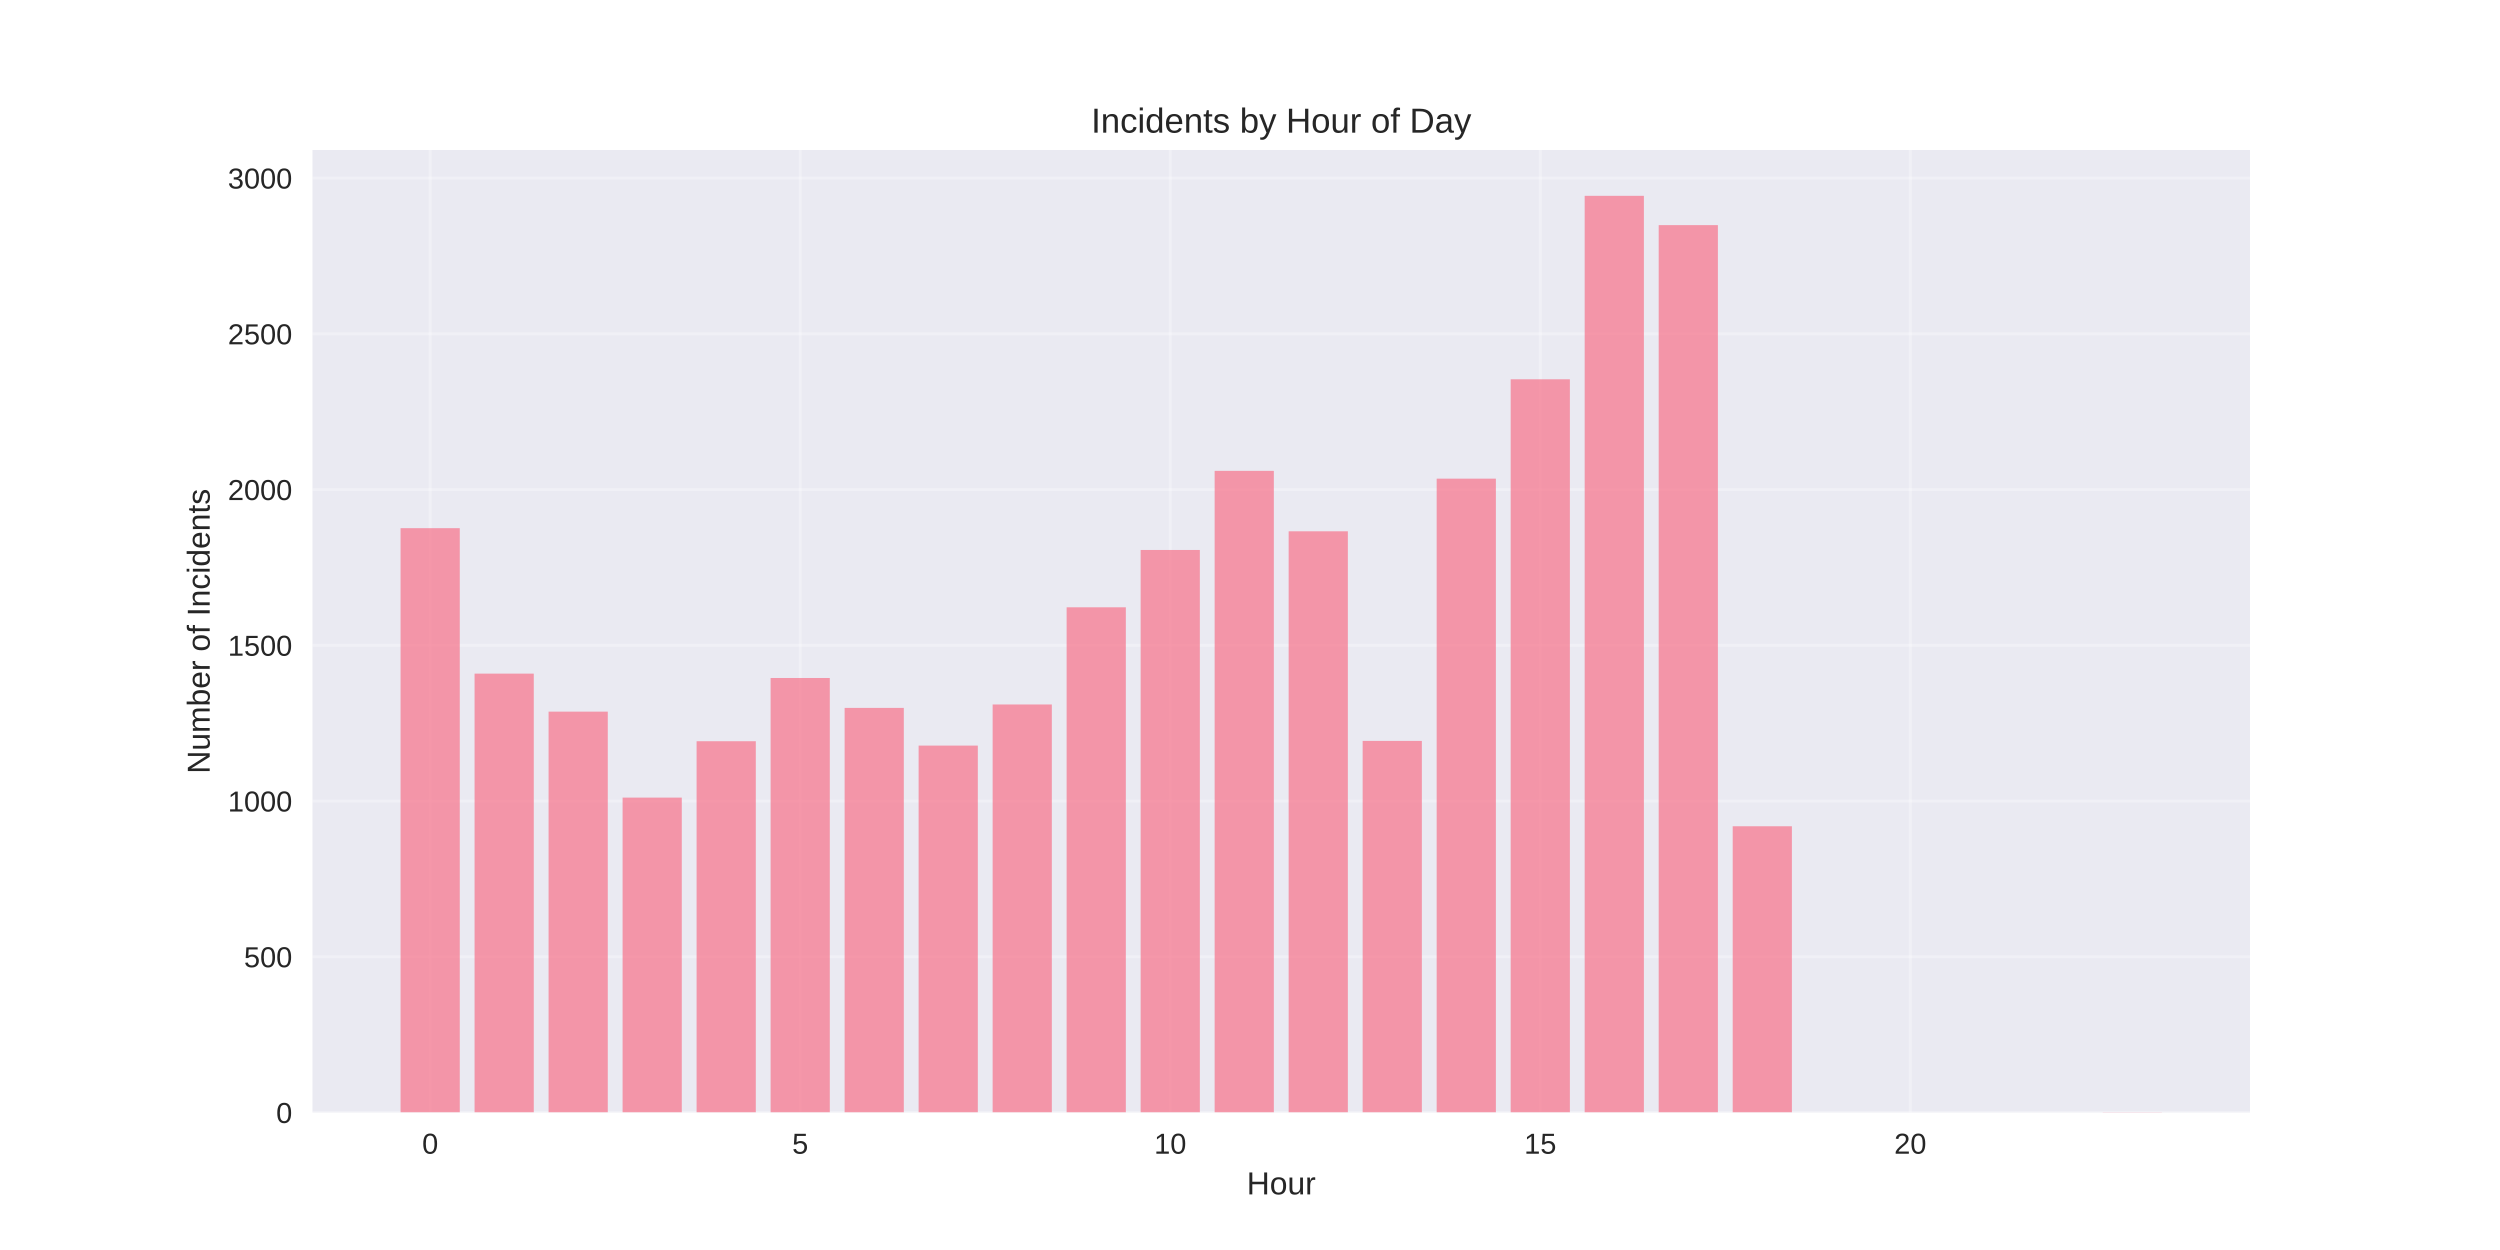
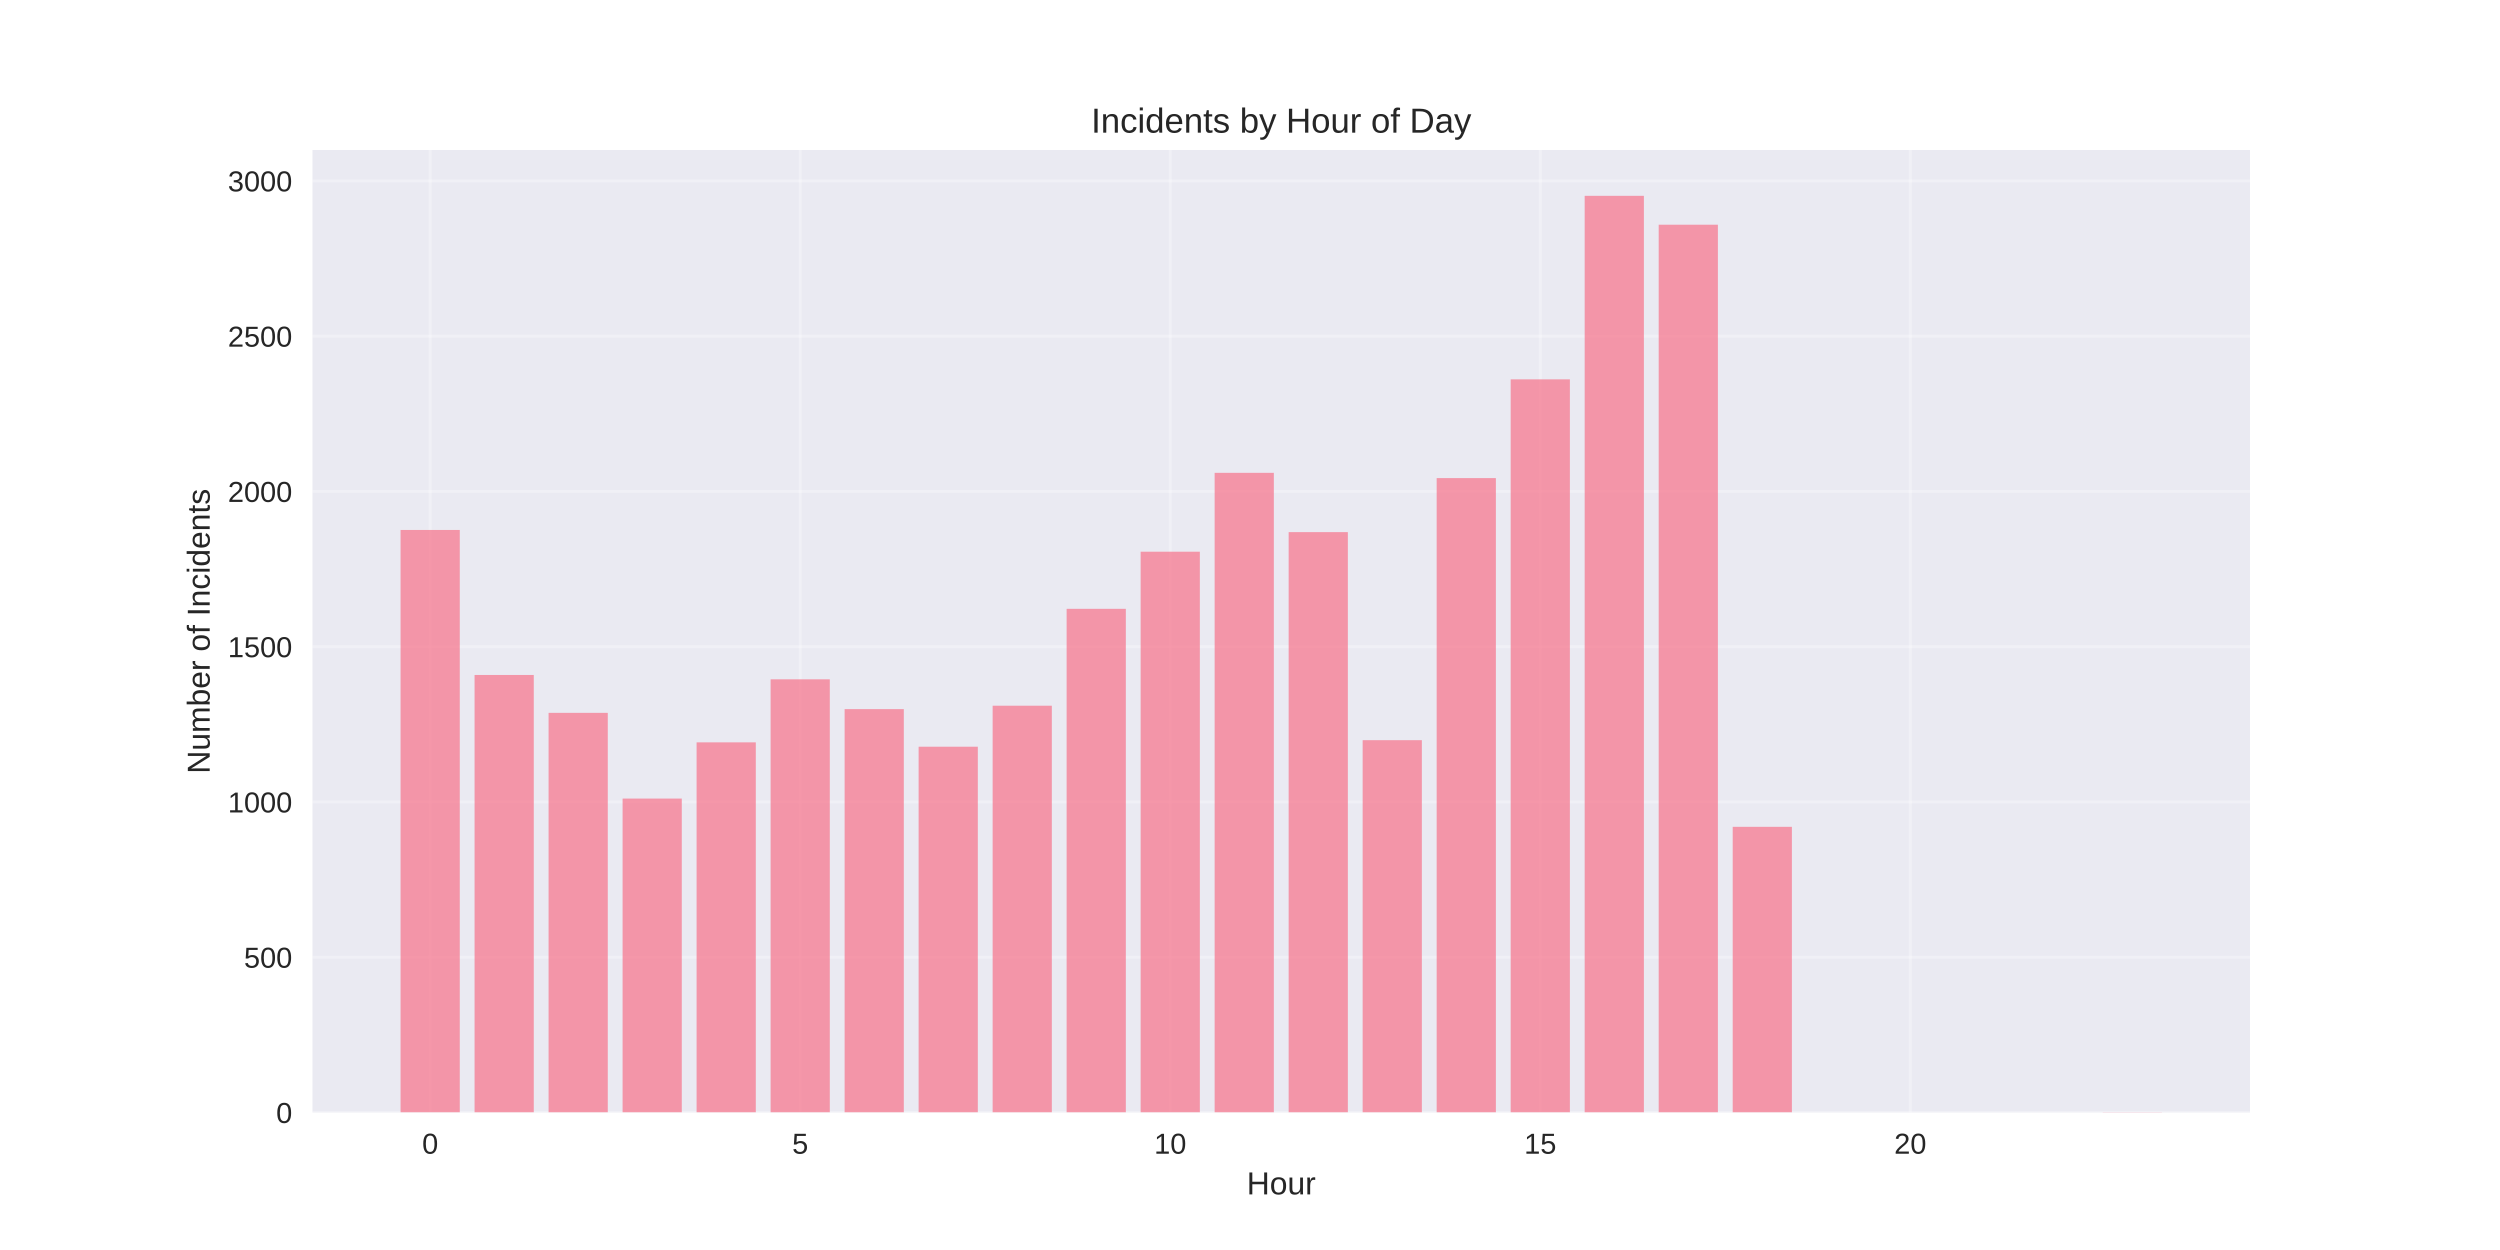
<svg xmlns="http://www.w3.org/2000/svg" width="864pt" height="432pt" viewBox="0 0 864 432" version="1.1">
  <defs>
    <style type="text/css">*{stroke-linejoin: round; stroke-linecap: butt}</style>
  </defs>
  <g id="figure_1">
    <g id="patch_1">
      <path d="M 0 432  L 864 432  L 864 0  L 0 0  z " style="fill: #ffffff" />
    </g>
    <g id="axes_1">
      <g id="patch_2">
        <path d="M 108 384.48  L 777.6 384.48  L 777.6 51.84  L 108 51.84  z " style="fill: #eaeaf2" />
      </g>
      <g id="matplotlib.axis_1">
        <g id="xtick_1">
          <g id="line2d_1">
-             <path d="M 148.667 384.48  L 148.667 51.84  " clip-path="url(#p36fb55f3af)" style="fill: none; stroke: #ffffff; stroke-opacity: 0.3; stroke-linecap: round" />
+             <path d="M 148.667 384.48  L 148.667 51.84  " clip-path="url(#p938edbe26a)" style="fill: none; stroke: #ffffff; stroke-opacity: 0.3; stroke-linecap: round" />
          </g>
          <g id="line2d_2" />
          <g id="text_1">
            <text style="fill: #262626; font: 10px 'Arial', 'Liberation Sans', 'DejaVu Sans', 'Bitstream Vera Sans', sans-serif; text-anchor: middle" x="148.667" y="398.727" transform="rotate(-0 148.6671 398.7269)">0</text>
          </g>
        </g>
        <g id="xtick_2">
          <g id="line2d_3">
-             <path d="M 276.551 384.48  L 276.551 51.84  " clip-path="url(#p36fb55f3af)" style="fill: none; stroke: #ffffff; stroke-opacity: 0.3; stroke-linecap: round" />
+             <path d="M 276.551 384.48  L 276.551 51.84  " clip-path="url(#p938edbe26a)" style="fill: none; stroke: #ffffff; stroke-opacity: 0.3; stroke-linecap: round" />
          </g>
          <g id="line2d_4" />
          <g id="text_2">
            <text style="fill: #262626; font: 10px 'Arial', 'Liberation Sans', 'DejaVu Sans', 'Bitstream Vera Sans', sans-serif; text-anchor: middle" x="276.551" y="398.727" transform="rotate(-0 276.551 398.7269)">5</text>
          </g>
        </g>
        <g id="xtick_3">
          <g id="line2d_5">
-             <path d="M 404.435 384.48  L 404.435 51.84  " clip-path="url(#p36fb55f3af)" style="fill: none; stroke: #ffffff; stroke-opacity: 0.3; stroke-linecap: round" />
+             <path d="M 404.435 384.48  L 404.435 51.84  " clip-path="url(#p938edbe26a)" style="fill: none; stroke: #ffffff; stroke-opacity: 0.3; stroke-linecap: round" />
          </g>
          <g id="line2d_6" />
          <g id="text_3">
            <text style="fill: #262626; font: 10px 'Arial', 'Liberation Sans', 'DejaVu Sans', 'Bitstream Vera Sans', sans-serif; text-anchor: middle" x="404.435" y="398.727" transform="rotate(-0 404.4348 398.7269)">10</text>
          </g>
        </g>
        <g id="xtick_4">
          <g id="line2d_7">
-             <path d="M 532.319 384.48  L 532.319 51.84  " clip-path="url(#p36fb55f3af)" style="fill: none; stroke: #ffffff; stroke-opacity: 0.3; stroke-linecap: round" />
+             <path d="M 532.319 384.48  L 532.319 51.84  " clip-path="url(#p938edbe26a)" style="fill: none; stroke: #ffffff; stroke-opacity: 0.3; stroke-linecap: round" />
          </g>
          <g id="line2d_8" />
          <g id="text_4">
            <text style="fill: #262626; font: 10px 'Arial', 'Liberation Sans', 'DejaVu Sans', 'Bitstream Vera Sans', sans-serif; text-anchor: middle" x="532.319" y="398.727" transform="rotate(-0 532.3187 398.7269)">15</text>
          </g>
        </g>
        <g id="xtick_5">
          <g id="line2d_9">
-             <path d="M 660.203 384.48  L 660.203 51.84  " clip-path="url(#p36fb55f3af)" style="fill: none; stroke: #ffffff; stroke-opacity: 0.3; stroke-linecap: round" />
+             <path d="M 660.203 384.48  L 660.203 51.84  " clip-path="url(#p938edbe26a)" style="fill: none; stroke: #ffffff; stroke-opacity: 0.3; stroke-linecap: round" />
          </g>
          <g id="line2d_10" />
          <g id="text_5">
            <text style="fill: #262626; font: 10px 'Arial', 'Liberation Sans', 'DejaVu Sans', 'Bitstream Vera Sans', sans-serif; text-anchor: middle" x="660.203" y="398.727" transform="rotate(-0 660.2026 398.7269)">20</text>
          </g>
        </g>
        <g id="text_6">
          <text style="fill: #262626; font: 11px 'Arial', 'Liberation Sans', 'DejaVu Sans', 'Bitstream Vera Sans', sans-serif; text-anchor: middle" x="442.8" y="412.773" transform="rotate(-0 442.8 412.7734)">Hour</text>
        </g>
      </g>
      <g id="matplotlib.axis_2">
        <g id="ytick_1">
          <g id="line2d_11">
-             <path d="M 108 384.48  L 777.6 384.48  " clip-path="url(#p36fb55f3af)" style="fill: none; stroke: #ffffff; stroke-opacity: 0.3; stroke-linecap: round" />
+             <path d="M 108 384.48  L 777.6 384.48  " clip-path="url(#p938edbe26a)" style="fill: none; stroke: #ffffff; stroke-opacity: 0.3; stroke-linecap: round" />
          </g>
          <g id="line2d_12" />
          <g id="text_7">
            <text style="fill: #262626; font: 10px 'Arial', 'Liberation Sans', 'DejaVu Sans', 'Bitstream Vera Sans', sans-serif; text-anchor: end" x="101" y="388.103" transform="rotate(-0 101 388.1034)">0</text>
          </g>
        </g>
        <g id="ytick_2">
          <g id="line2d_13">
-             <path d="M 108 330.657  L 777.6 330.657  " clip-path="url(#p36fb55f3af)" style="fill: none; stroke: #ffffff; stroke-opacity: 0.3; stroke-linecap: round" />
+             <path d="M 108 330.821  L 777.6 330.821  " clip-path="url(#p938edbe26a)" style="fill: none; stroke: #ffffff; stroke-opacity: 0.3; stroke-linecap: round" />
          </g>
          <g id="line2d_14" />
          <g id="text_8">
-             <text style="fill: #262626; font: 10px 'Arial', 'Liberation Sans', 'DejaVu Sans', 'Bitstream Vera Sans', sans-serif; text-anchor: end" x="101" y="334.281" transform="rotate(-0 101 334.2808)">500</text>
+             <text style="fill: #262626; font: 10px 'Arial', 'Liberation Sans', 'DejaVu Sans', 'Bitstream Vera Sans', sans-serif; text-anchor: end" x="101" y="334.445" transform="rotate(-0 101 334.4449)">500</text>
          </g>
        </g>
        <g id="ytick_3">
          <g id="line2d_15">
-             <path d="M 108 276.835  L 777.6 276.835  " clip-path="url(#p36fb55f3af)" style="fill: none; stroke: #ffffff; stroke-opacity: 0.3; stroke-linecap: round" />
+             <path d="M 108 277.163  L 777.6 277.163  " clip-path="url(#p938edbe26a)" style="fill: none; stroke: #ffffff; stroke-opacity: 0.3; stroke-linecap: round" />
          </g>
          <g id="line2d_16" />
          <g id="text_9">
-             <text style="fill: #262626; font: 10px 'Arial', 'Liberation Sans', 'DejaVu Sans', 'Bitstream Vera Sans', sans-serif; text-anchor: end" x="101" y="280.458" transform="rotate(-0 101 280.4582)">1000</text>
+             <text style="fill: #262626; font: 10px 'Arial', 'Liberation Sans', 'DejaVu Sans', 'Bitstream Vera Sans', sans-serif; text-anchor: end" x="101" y="280.786" transform="rotate(-0 101 280.7864)">1000</text>
          </g>
        </g>
        <g id="ytick_4">
          <g id="line2d_17">
-             <path d="M 108 223.012  L 777.6 223.012  " clip-path="url(#p36fb55f3af)" style="fill: none; stroke: #ffffff; stroke-opacity: 0.3; stroke-linecap: round" />
+             <path d="M 108 223.504  L 777.6 223.504  " clip-path="url(#p938edbe26a)" style="fill: none; stroke: #ffffff; stroke-opacity: 0.3; stroke-linecap: round" />
          </g>
          <g id="line2d_18" />
          <g id="text_10">
-             <text style="fill: #262626; font: 10px 'Arial', 'Liberation Sans', 'DejaVu Sans', 'Bitstream Vera Sans', sans-serif; text-anchor: end" x="101" y="226.636" transform="rotate(-0 101 226.6355)">1500</text>
+             <text style="fill: #262626; font: 10px 'Arial', 'Liberation Sans', 'DejaVu Sans', 'Bitstream Vera Sans', sans-serif; text-anchor: end" x="101" y="227.128" transform="rotate(-0 101 227.1278)">1500</text>
          </g>
        </g>
        <g id="ytick_5">
          <g id="line2d_19">
-             <path d="M 108 169.189  L 777.6 169.189  " clip-path="url(#p36fb55f3af)" style="fill: none; stroke: #ffffff; stroke-opacity: 0.3; stroke-linecap: round" />
+             <path d="M 108 169.846  L 777.6 169.846  " clip-path="url(#p938edbe26a)" style="fill: none; stroke: #ffffff; stroke-opacity: 0.3; stroke-linecap: round" />
          </g>
          <g id="line2d_20" />
          <g id="text_11">
-             <text style="fill: #262626; font: 10px 'Arial', 'Liberation Sans', 'DejaVu Sans', 'Bitstream Vera Sans', sans-serif; text-anchor: end" x="101" y="172.813" transform="rotate(-0 101 172.8129)">2000</text>
+             <text style="fill: #262626; font: 10px 'Arial', 'Liberation Sans', 'DejaVu Sans', 'Bitstream Vera Sans', sans-serif; text-anchor: end" x="101" y="173.469" transform="rotate(-0 101 173.4693)">2000</text>
          </g>
        </g>
        <g id="ytick_6">
          <g id="line2d_21">
-             <path d="M 108 115.367  L 777.6 115.367  " clip-path="url(#p36fb55f3af)" style="fill: none; stroke: #ffffff; stroke-opacity: 0.3; stroke-linecap: round" />
+             <path d="M 108 116.187  L 777.6 116.187  " clip-path="url(#p938edbe26a)" style="fill: none; stroke: #ffffff; stroke-opacity: 0.3; stroke-linecap: round" />
          </g>
          <g id="line2d_22" />
          <g id="text_12">
-             <text style="fill: #262626; font: 10px 'Arial', 'Liberation Sans', 'DejaVu Sans', 'Bitstream Vera Sans', sans-serif; text-anchor: end" x="101" y="118.99" transform="rotate(-0 101 118.9903)">2500</text>
+             <text style="fill: #262626; font: 10px 'Arial', 'Liberation Sans', 'DejaVu Sans', 'Bitstream Vera Sans', sans-serif; text-anchor: end" x="101" y="119.811" transform="rotate(-0 101 119.8108)">2500</text>
          </g>
        </g>
        <g id="ytick_7">
          <g id="line2d_23">
-             <path d="M 108 61.544  L 777.6 61.544  " clip-path="url(#p36fb55f3af)" style="fill: none; stroke: #ffffff; stroke-opacity: 0.3; stroke-linecap: round" />
+             <path d="M 108 62.529  L 777.6 62.529  " clip-path="url(#p938edbe26a)" style="fill: none; stroke: #ffffff; stroke-opacity: 0.3; stroke-linecap: round" />
          </g>
          <g id="line2d_24" />
          <g id="text_13">
-             <text style="fill: #262626; font: 10px 'Arial', 'Liberation Sans', 'DejaVu Sans', 'Bitstream Vera Sans', sans-serif; text-anchor: end" x="101" y="65.168" transform="rotate(-0 101 65.16766)">3000</text>
+             <text style="fill: #262626; font: 10px 'Arial', 'Liberation Sans', 'DejaVu Sans', 'Bitstream Vera Sans', sans-serif; text-anchor: end" x="101" y="66.152" transform="rotate(-0 101 66.15222)">3000</text>
          </g>
        </g>
        <g id="text_14">
          <text style="fill: #262626; font: 11px 'Arial', 'Liberation Sans', 'DejaVu Sans', 'Bitstream Vera Sans', sans-serif; text-anchor: middle" x="72.474" y="218.16" transform="rotate(-90 72.47375 218.16)">Number of Incidents</text>
        </g>
      </g>
      <g id="patch_3">
-         <path d="M 138.436 384.48  L 158.898 384.48  L 158.898 182.537  L 138.436 182.537  z " clip-path="url(#p36fb55f3af)" style="fill: #f77189; opacity: 0.7" />
+         <path d="M 138.436 384.48  L 158.898 384.48  L 158.898 183.153  L 138.436 183.153  z " clip-path="url(#p938edbe26a)" style="fill: #f77189; opacity: 0.7" />
      </g>
      <g id="patch_4">
-         <path d="M 164.013 384.48  L 184.475 384.48  L 184.475 232.808  L 164.013 232.808  z " clip-path="url(#p36fb55f3af)" style="fill: #f77189; opacity: 0.7" />
+         <path d="M 164.013 384.48  L 184.475 384.48  L 184.475 233.27  L 164.013 233.27  z " clip-path="url(#p938edbe26a)" style="fill: #f77189; opacity: 0.7" />
      </g>
      <g id="patch_5">
-         <path d="M 189.59 384.48  L 210.051 384.48  L 210.051 245.941  L 189.59 245.941  z " clip-path="url(#p36fb55f3af)" style="fill: #f77189; opacity: 0.7" />
+         <path d="M 189.59 384.48  L 210.051 384.48  L 210.051 246.363  L 189.59 246.363  z " clip-path="url(#p938edbe26a)" style="fill: #f77189; opacity: 0.7" />
      </g>
      <g id="patch_6">
-         <path d="M 215.167 384.48  L 235.628 384.48  L 235.628 275.651  L 215.167 275.651  z " clip-path="url(#p36fb55f3af)" style="fill: #f77189; opacity: 0.7" />
+         <path d="M 215.167 384.48  L 235.628 384.48  L 235.628 275.982  L 215.167 275.982  z " clip-path="url(#p938edbe26a)" style="fill: #f77189; opacity: 0.7" />
      </g>
      <g id="patch_7">
-         <path d="M 240.743 384.48  L 261.205 384.48  L 261.205 256.167  L 240.743 256.167  z " clip-path="url(#p36fb55f3af)" style="fill: #f77189; opacity: 0.7" />
+         <path d="M 240.743 384.48  L 261.205 384.48  L 261.205 256.558  L 240.743 256.558  z " clip-path="url(#p938edbe26a)" style="fill: #f77189; opacity: 0.7" />
      </g>
      <g id="patch_8">
-         <path d="M 266.32 384.48  L 286.782 384.48  L 286.782 234.315  L 266.32 234.315  z " clip-path="url(#p36fb55f3af)" style="fill: #f77189; opacity: 0.7" />
+         <path d="M 266.32 384.48  L 286.782 384.48  L 286.782 234.773  L 266.32 234.773  z " clip-path="url(#p938edbe26a)" style="fill: #f77189; opacity: 0.7" />
      </g>
      <g id="patch_9">
-         <path d="M 291.897 384.48  L 312.358 384.48  L 312.358 244.649  L 291.897 244.649  z " clip-path="url(#p36fb55f3af)" style="fill: #f77189; opacity: 0.7" />
+         <path d="M 291.897 384.48  L 312.358 384.48  L 312.358 245.075  L 291.897 245.075  z " clip-path="url(#p938edbe26a)" style="fill: #f77189; opacity: 0.7" />
      </g>
      <g id="patch_10">
-         <path d="M 317.474 384.48  L 337.935 384.48  L 337.935 257.674  L 317.474 257.674  z " clip-path="url(#p36fb55f3af)" style="fill: #f77189; opacity: 0.7" />
+         <path d="M 317.474 384.48  L 337.935 384.48  L 337.935 258.06  L 317.474 258.06  z " clip-path="url(#p938edbe26a)" style="fill: #f77189; opacity: 0.7" />
      </g>
      <g id="patch_11">
-         <path d="M 343.051 384.48  L 363.512 384.48  L 363.512 243.465  L 343.051 243.465  z " clip-path="url(#p36fb55f3af)" style="fill: #f77189; opacity: 0.7" />
+         <path d="M 343.051 384.48  L 363.512 384.48  L 363.512 243.895  L 343.051 243.895  z " clip-path="url(#p938edbe26a)" style="fill: #f77189; opacity: 0.7" />
      </g>
      <g id="patch_12">
-         <path d="M 368.627 384.48  L 389.089 384.48  L 389.089 209.879  L 368.627 209.879  z " clip-path="url(#p36fb55f3af)" style="fill: #f77189; opacity: 0.7" />
+         <path d="M 368.627 384.48  L 389.089 384.48  L 389.089 210.412  L 368.627 210.412  z " clip-path="url(#p938edbe26a)" style="fill: #f77189; opacity: 0.7" />
      </g>
      <g id="patch_13">
-         <path d="M 394.204 384.48  L 414.666 384.48  L 414.666 190.073  L 394.204 190.073  z " clip-path="url(#p36fb55f3af)" style="fill: #f77189; opacity: 0.7" />
+         <path d="M 394.204 384.48  L 414.666 384.48  L 414.666 190.665  L 394.204 190.665  z " clip-path="url(#p938edbe26a)" style="fill: #f77189; opacity: 0.7" />
      </g>
      <g id="patch_14">
-         <path d="M 419.781 384.48  L 440.242 384.48  L 440.242 162.731  L 419.781 162.731  z " clip-path="url(#p36fb55f3af)" style="fill: #f77189; opacity: 0.7" />
+         <path d="M 419.781 384.48  L 440.242 384.48  L 440.242 163.407  L 419.781 163.407  z " clip-path="url(#p938edbe26a)" style="fill: #f77189; opacity: 0.7" />
      </g>
      <g id="patch_15">
-         <path d="M 445.358 384.48  L 465.819 384.48  L 465.819 183.614  L 445.358 183.614  z " clip-path="url(#p36fb55f3af)" style="fill: #f77189; opacity: 0.7" />
+         <path d="M 445.358 384.48  L 465.819 384.48  L 465.819 183.904  L 445.358 183.904  z " clip-path="url(#p938edbe26a)" style="fill: #f77189; opacity: 0.7" />
      </g>
      <g id="patch_16">
-         <path d="M 470.934 384.48  L 491.396 384.48  L 491.396 256.059  L 470.934 256.059  z " clip-path="url(#p36fb55f3af)" style="fill: #f77189; opacity: 0.7" />
+         <path d="M 470.934 384.48  L 491.396 384.48  L 491.396 255.807  L 470.934 255.807  z " clip-path="url(#p938edbe26a)" style="fill: #f77189; opacity: 0.7" />
      </g>
      <g id="patch_17">
-         <path d="M 496.511 384.48  L 516.973 384.48  L 516.973 165.422  L 496.511 165.422  z " clip-path="url(#p36fb55f3af)" style="fill: #f77189; opacity: 0.7" />
+         <path d="M 496.511 384.48  L 516.973 384.48  L 516.973 165.231  L 496.511 165.231  z " clip-path="url(#p938edbe26a)" style="fill: #f77189; opacity: 0.7" />
      </g>
      <g id="patch_18">
-         <path d="M 522.088 384.48  L 542.549 384.48  L 542.549 131.083  L 522.088 131.083  z " clip-path="url(#p36fb55f3af)" style="fill: #f77189; opacity: 0.7" />
+         <path d="M 522.088 384.48  L 542.549 384.48  L 542.549 131.104  L 522.088 131.104  z " clip-path="url(#p938edbe26a)" style="fill: #f77189; opacity: 0.7" />
      </g>
      <g id="patch_19">
-         <path d="M 547.665 384.48  L 568.126 384.48  L 568.126 67.68  L 547.665 67.68  z " clip-path="url(#p36fb55f3af)" style="fill: #f77189; opacity: 0.7" />
+         <path d="M 547.665 384.48  L 568.126 384.48  L 568.126 67.68  L 547.665 67.68  z " clip-path="url(#p938edbe26a)" style="fill: #f77189; opacity: 0.7" />
      </g>
      <g id="patch_20">
-         <path d="M 573.242 384.48  L 593.703 384.48  L 593.703 77.799  L 573.242 77.799  z " clip-path="url(#p36fb55f3af)" style="fill: #f77189; opacity: 0.7" />
+         <path d="M 573.242 384.48  L 593.703 384.48  L 593.703 77.66  L 573.242 77.66  z " clip-path="url(#p938edbe26a)" style="fill: #f77189; opacity: 0.7" />
      </g>
      <g id="patch_21">
-         <path d="M 598.818 384.48  L 619.28 384.48  L 619.28 285.554  L 598.818 285.554  z " clip-path="url(#p36fb55f3af)" style="fill: #f77189; opacity: 0.7" />
+         <path d="M 598.818 384.48  L 619.28 384.48  L 619.28 285.748  L 598.818 285.748  z " clip-path="url(#p938edbe26a)" style="fill: #f77189; opacity: 0.7" />
      </g>
      <g id="patch_22">
-         <path d="M 726.702 384.48  L 747.164 384.48  L 747.164 384.372  L 726.702 384.372  z " clip-path="url(#p36fb55f3af)" style="fill: #f77189; opacity: 0.7" />
+         <path d="M 726.702 384.48  L 747.164 384.48  L 747.164 384.373  L 726.702 384.373  z " clip-path="url(#p938edbe26a)" style="fill: #f77189; opacity: 0.7" />
      </g>
      <g id="patch_23">
        <path d="M 108 384.48  L 108 51.84  " style="fill: none" />
      </g>
      <g id="patch_24">
        <path d="M 777.6 384.48  L 777.6 51.84  " style="fill: none" />
      </g>
      <g id="patch_25">
        <path d="M 108 384.48  L 777.6 384.48  " style="fill: none" />
      </g>
      <g id="patch_26">
        <path d="M 108 51.84  L 777.6 51.84  " style="fill: none" />
      </g>
      <g id="text_15">
        <text style="fill: #262626; font: 12px 'Arial', 'Liberation Sans', 'DejaVu Sans', 'Bitstream Vera Sans', sans-serif; text-anchor: middle" x="442.8" y="45.84" transform="rotate(-0 442.8 45.84)">Incidents by Hour of Day</text>
      </g>
    </g>
  </g>
  <defs>
-     <clipPath id="p36fb55f3af">
+     <clipPath id="p938edbe26a">
      <rect x="108" y="51.84" width="669.6" height="332.64" />
    </clipPath>
  </defs>
</svg>
